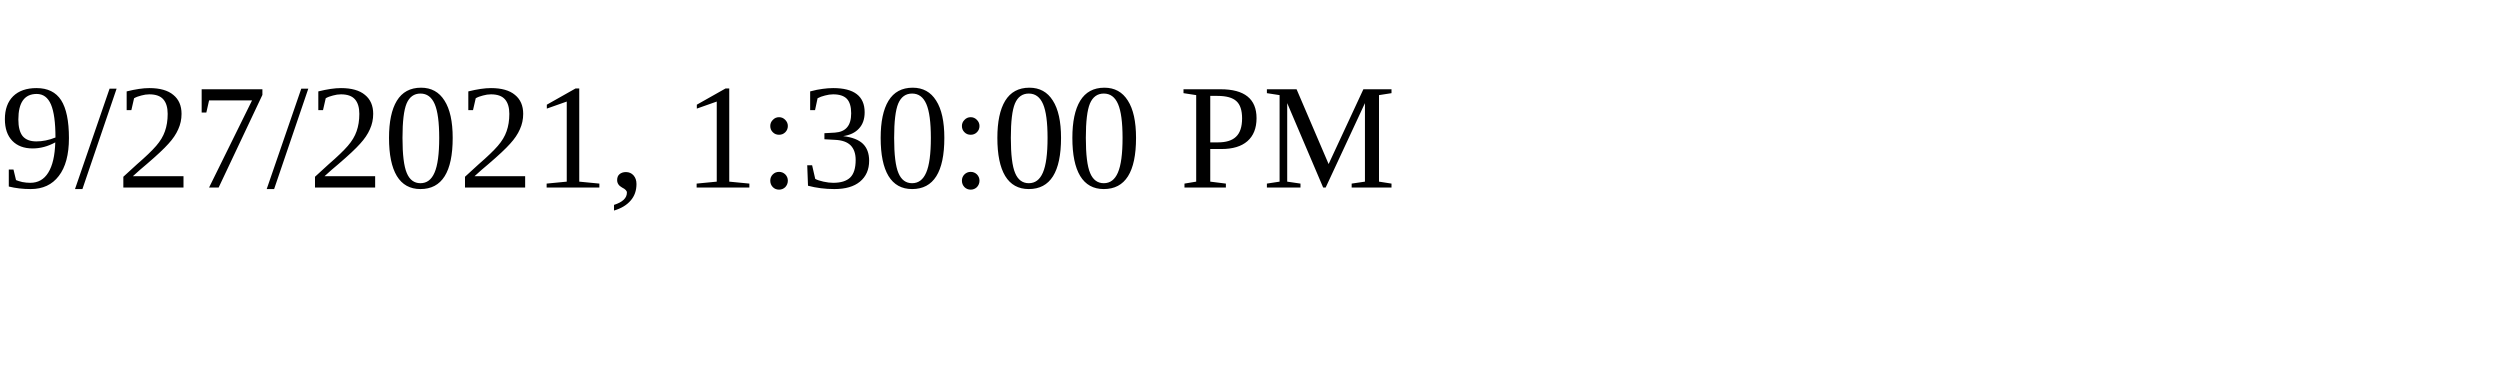
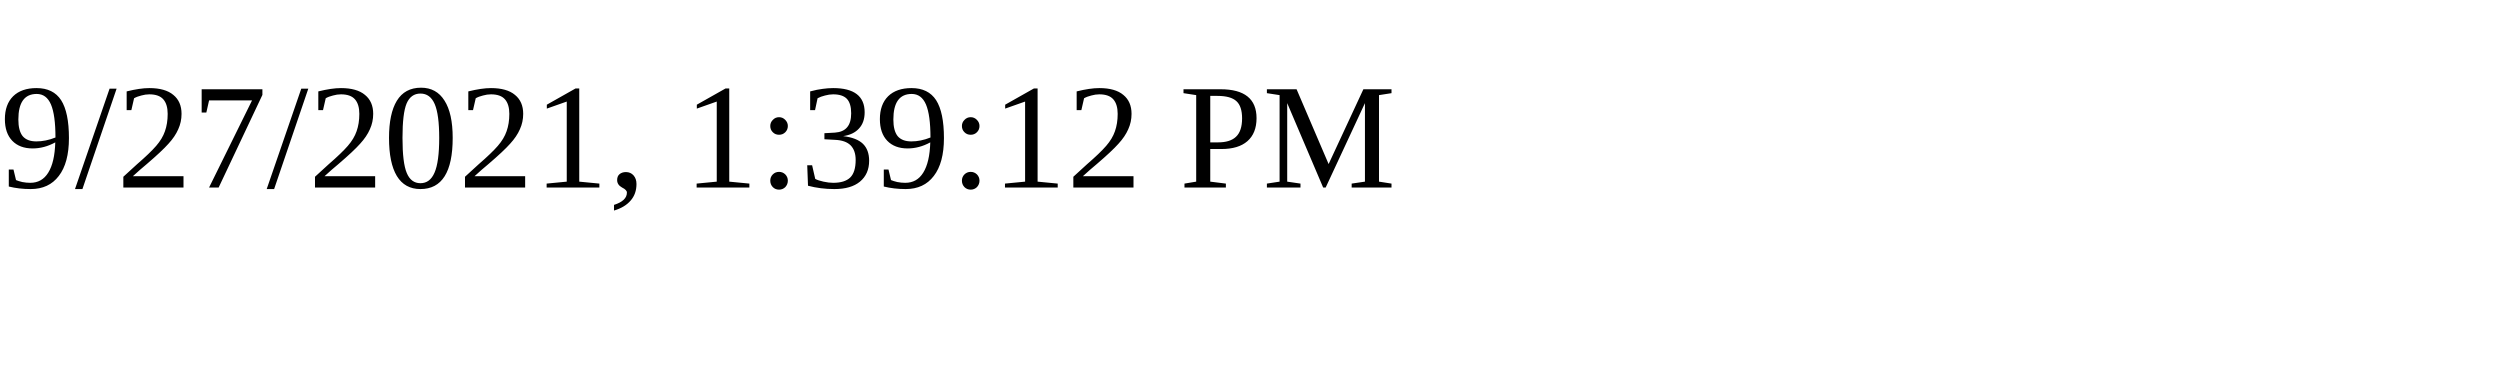
<svg xmlns="http://www.w3.org/2000/svg" height="30" width="200">
-   <text x="0" y="15">9/27/2021, 1:30:00 PM</text>
+   <text x="0" y="15">9/27/2021, 1:39:12 PM</text>
</svg>
